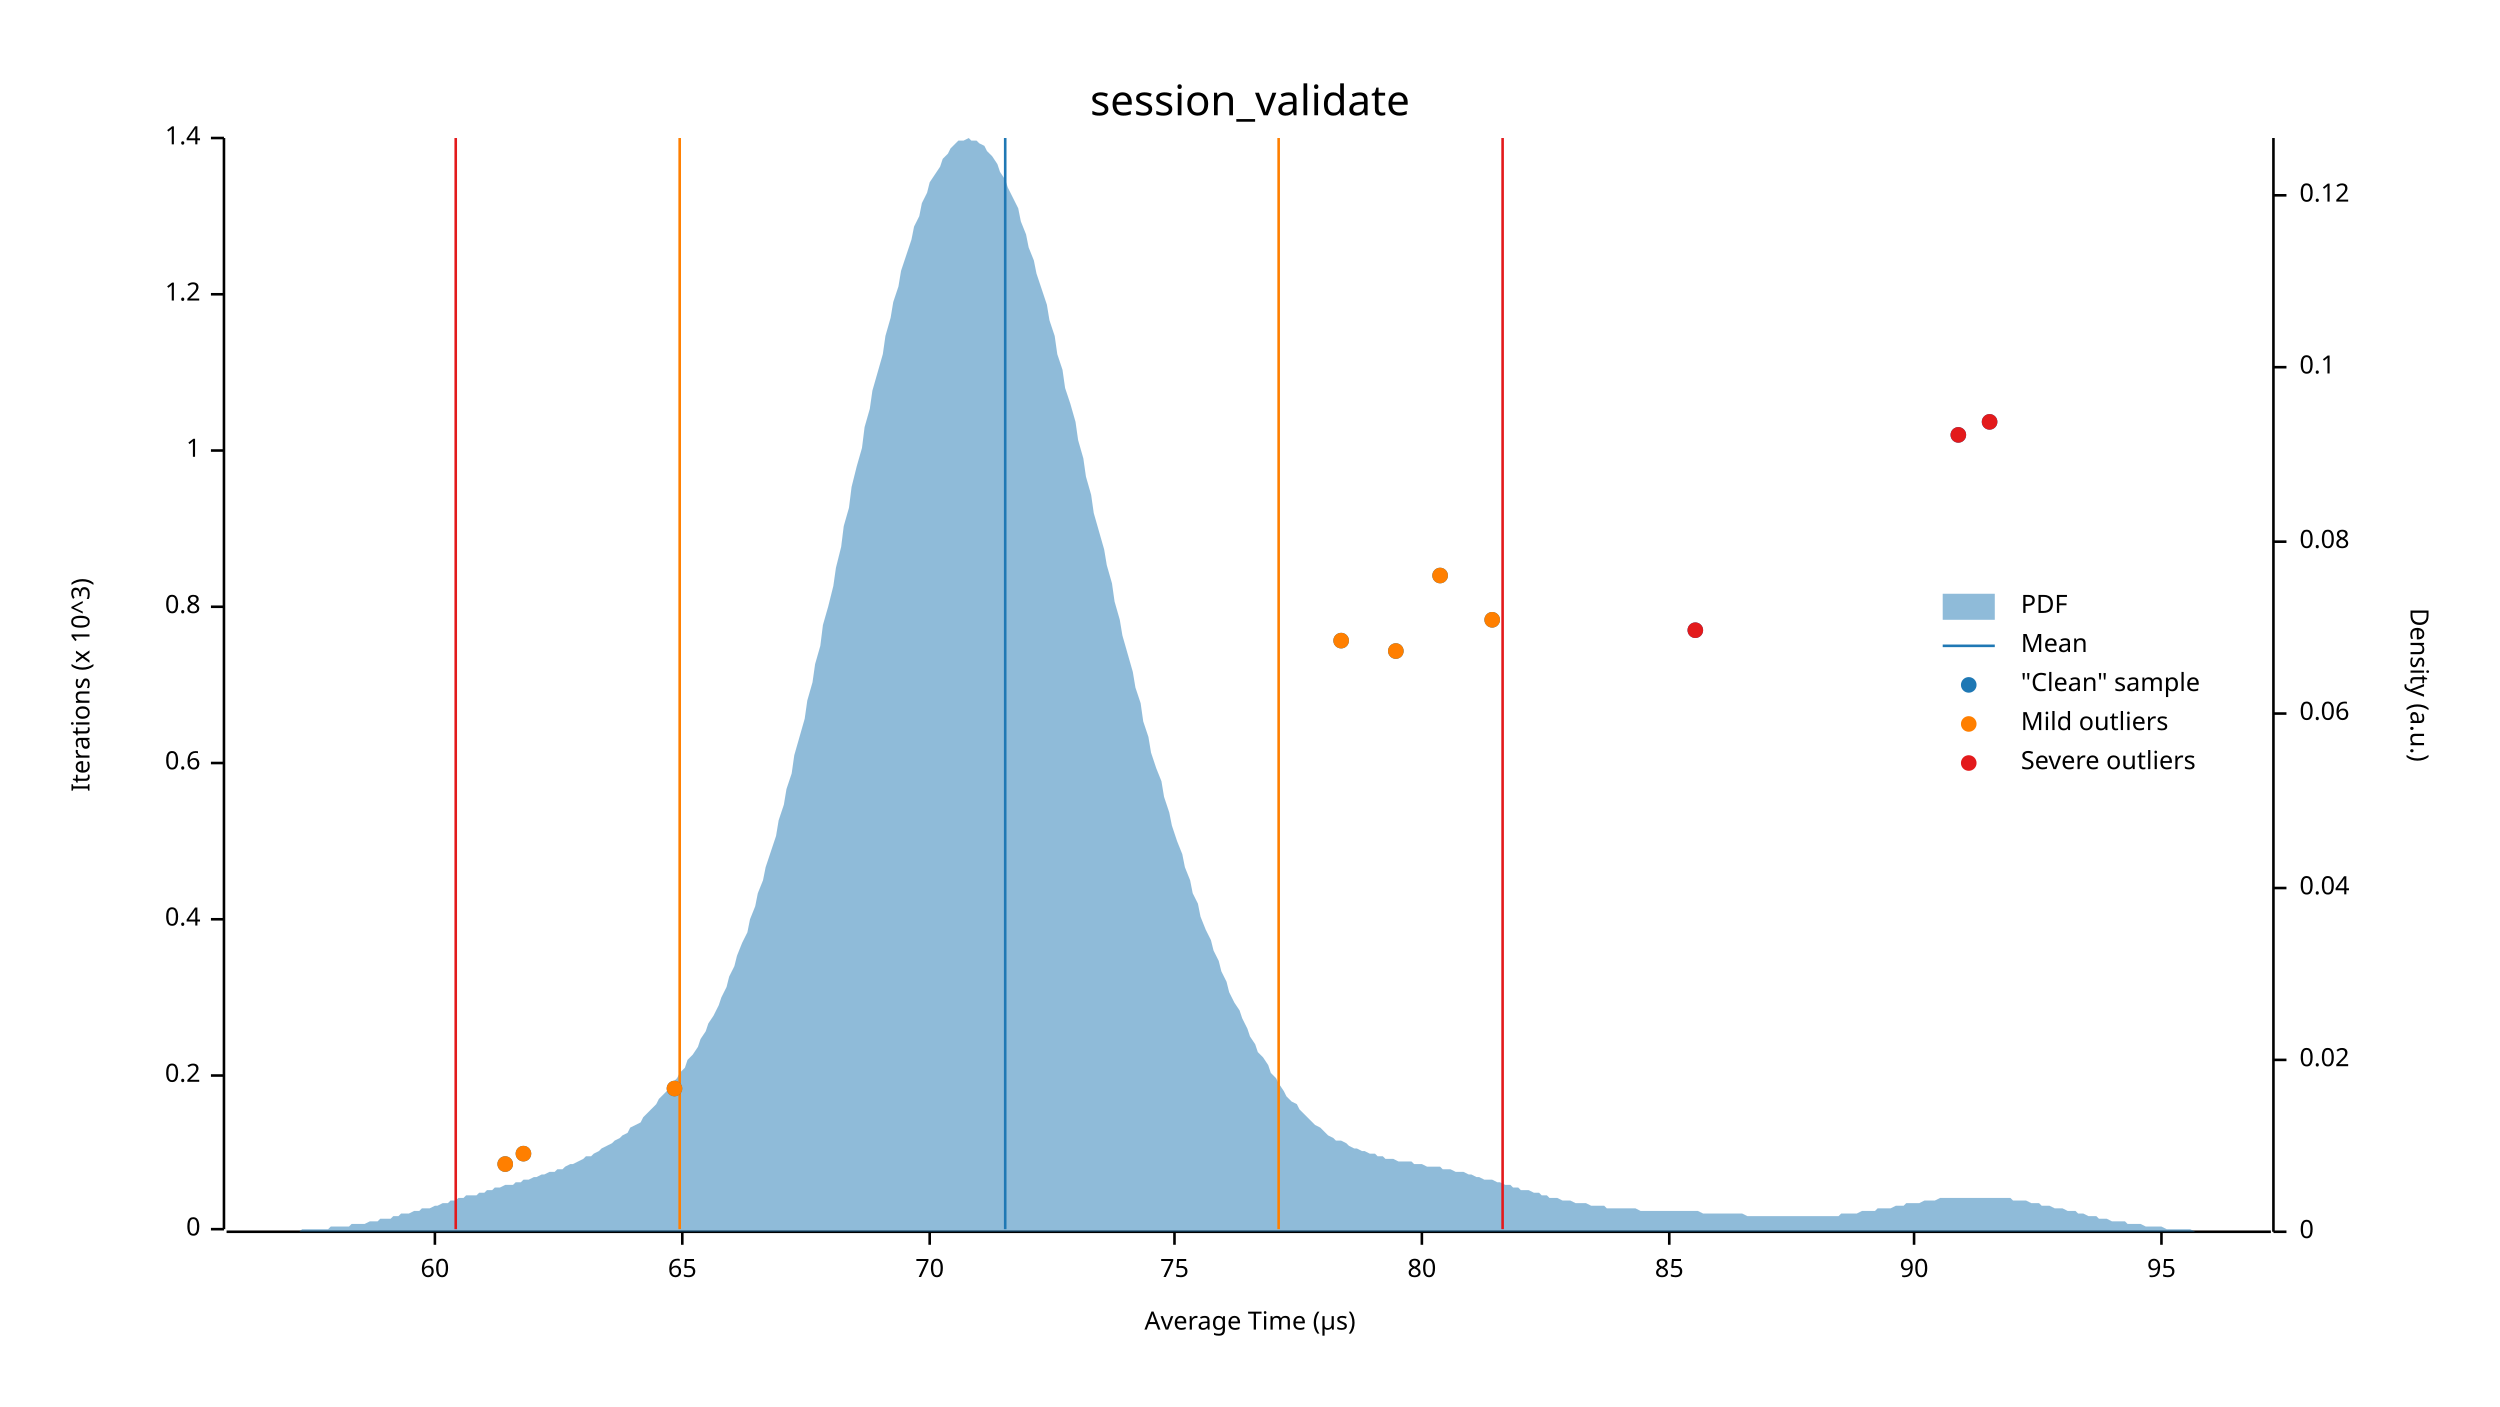
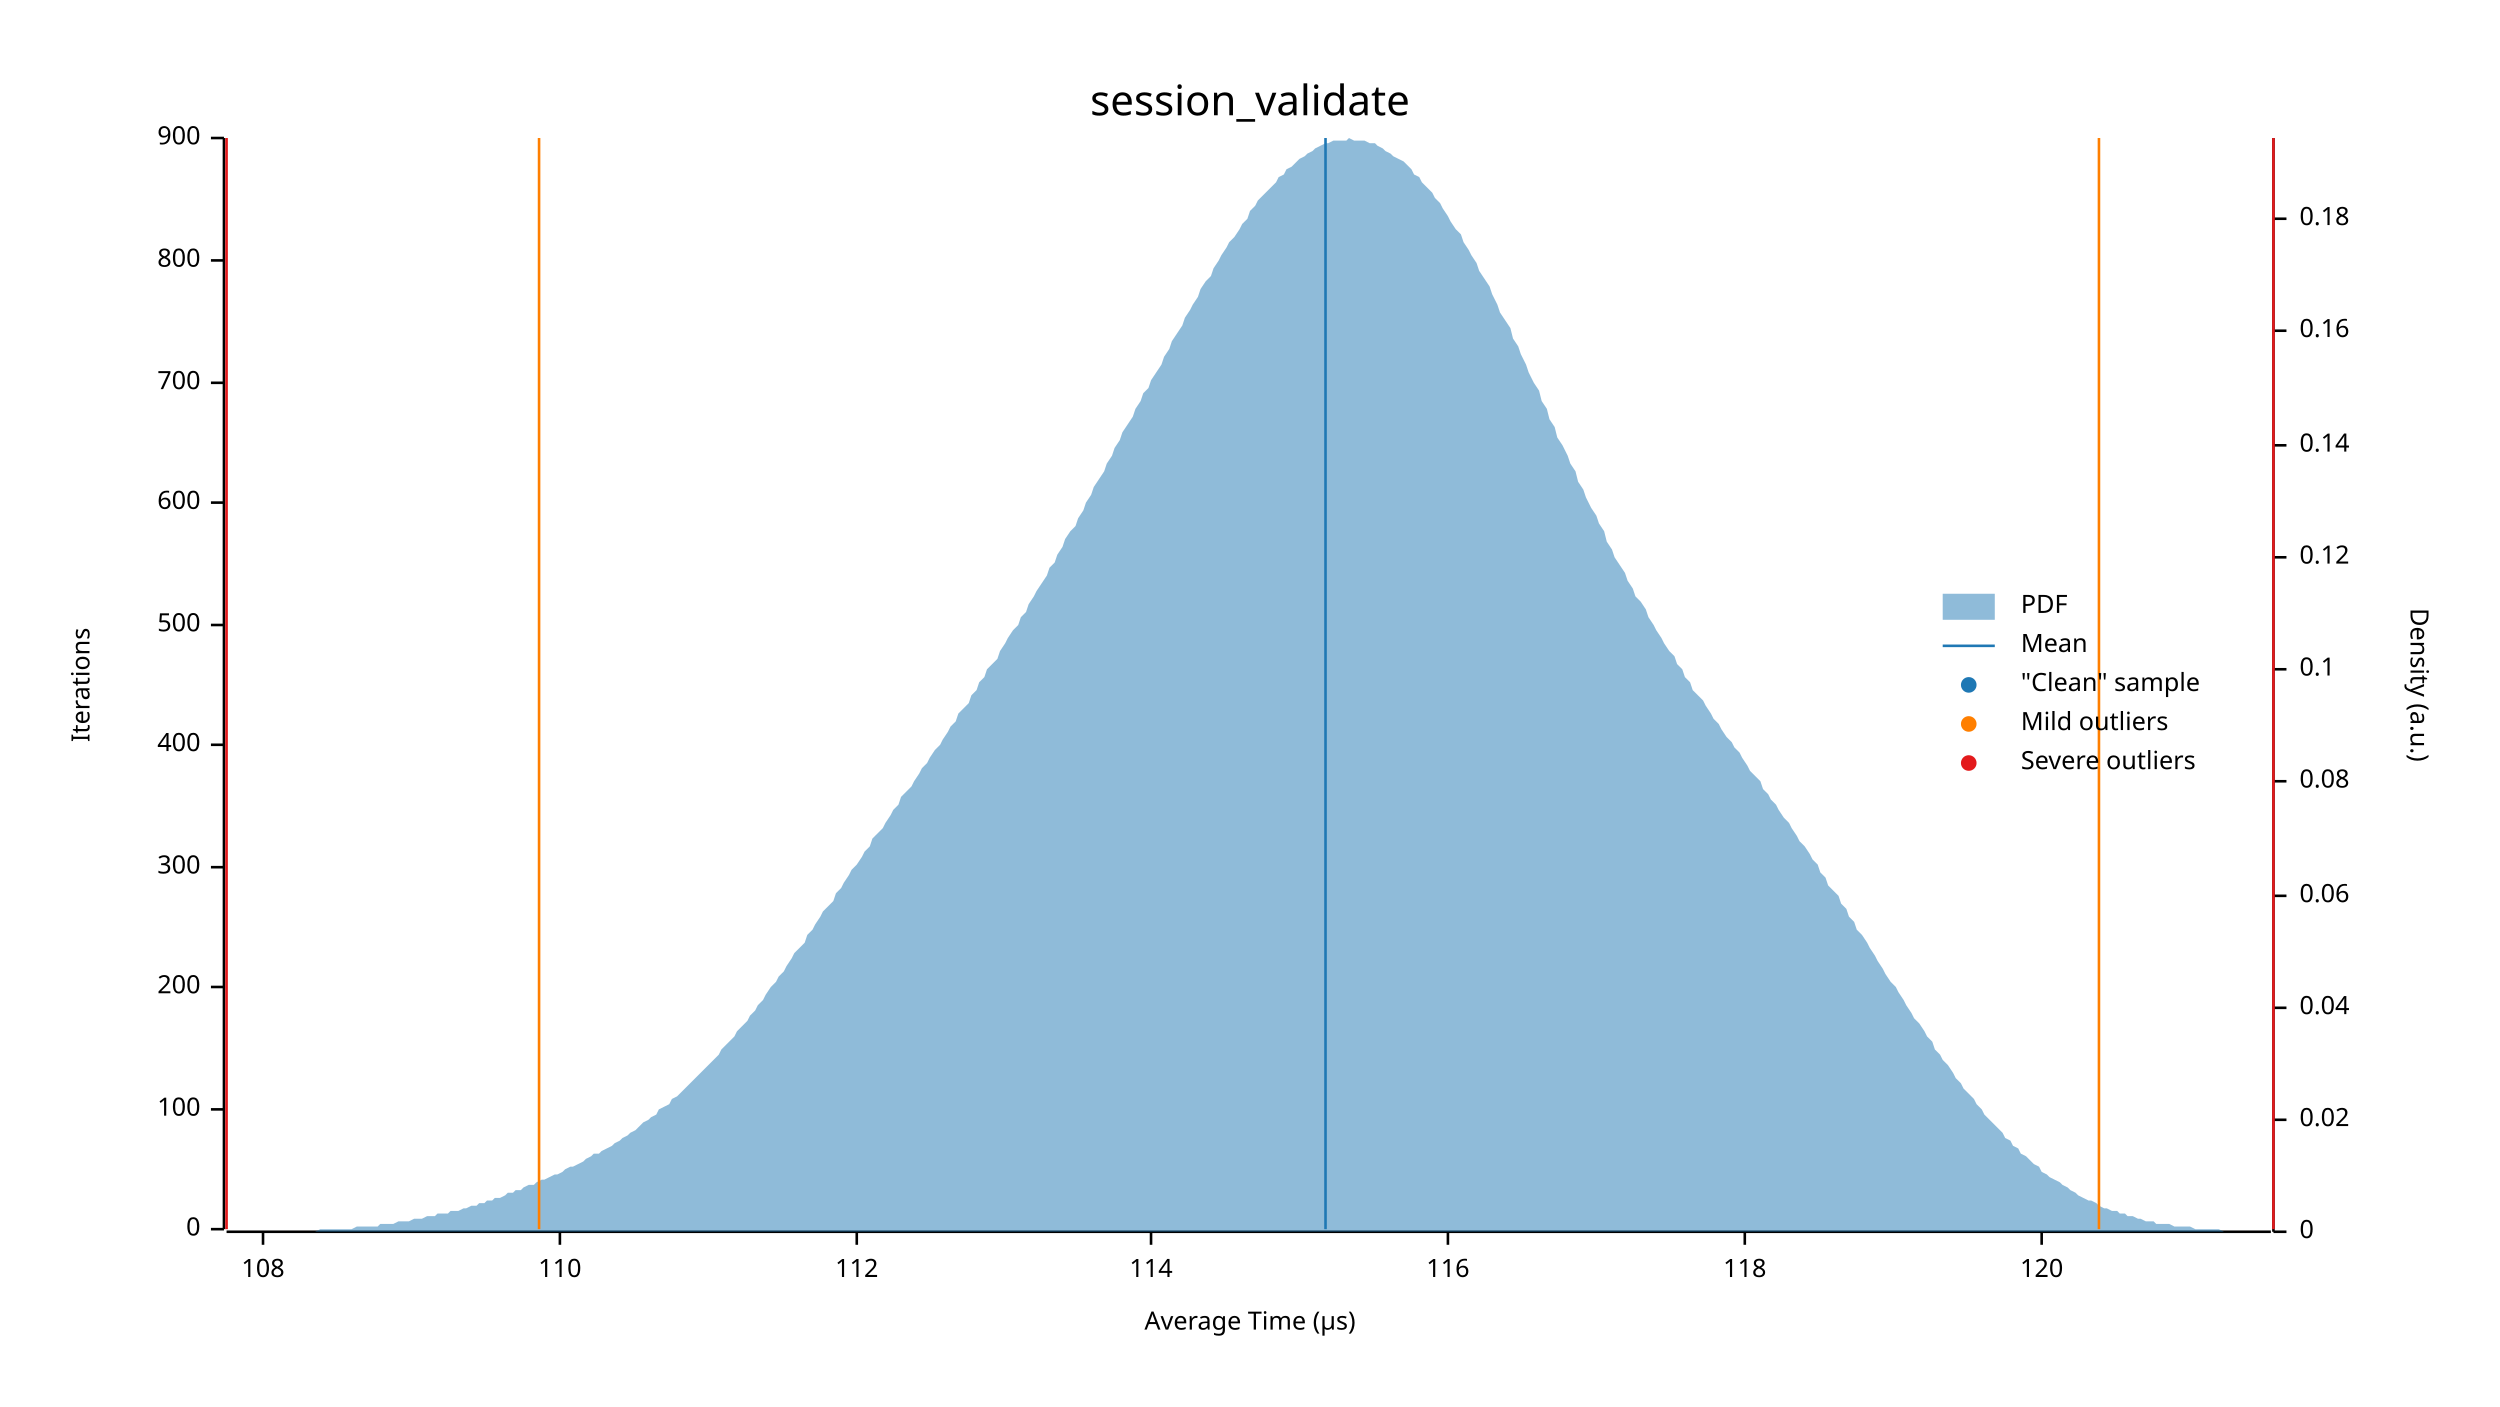
<svg xmlns="http://www.w3.org/2000/svg" width="960" height="540" viewBox="0 0 960 540">
  <text x="480" y="32" dy="0.76em" text-anchor="middle" font-family="sans-serif" font-size="16.129" opacity="1" fill="#000000">
session_validate
</text>
  <text x="27" y="263" dy="0.76em" text-anchor="middle" font-family="sans-serif" font-size="9.677" opacity="1" fill="#000000" transform="rotate(270, 27, 263)">
- Iterations (x 10^3)
+ Iterations
</text>
  <text x="480" y="513" dy="-0.5ex" text-anchor="middle" font-family="sans-serif" font-size="9.677" opacity="1" fill="#000000">
Average Time (µs)
</text>
  <polyline fill="none" opacity="1" stroke="#000000" stroke-width="1" points="86,53 86,472 " />
  <text x="77" y="472" dy="0.5ex" text-anchor="end" font-family="sans-serif" font-size="9.677" opacity="1" fill="#000000">
0
</text>
  <polyline fill="none" opacity="1" stroke="#000000" stroke-width="1" points="81,472 86,472 " />
-   <text x="77" y="413" dy="0.5ex" text-anchor="end" font-family="sans-serif" font-size="9.677" opacity="1" fill="#000000">
- 0.2
+   <text x="77" y="426" dy="0.5ex" text-anchor="end" font-family="sans-serif" font-size="9.677" opacity="1" fill="#000000">
+ 100
</text>
-   <polyline fill="none" opacity="1" stroke="#000000" stroke-width="1" points="81,413 86,413 " />
-   <text x="77" y="353" dy="0.5ex" text-anchor="end" font-family="sans-serif" font-size="9.677" opacity="1" fill="#000000">
- 0.4
+   <polyline fill="none" opacity="1" stroke="#000000" stroke-width="1" points="81,426 86,426 " />
+   <text x="77" y="379" dy="0.5ex" text-anchor="end" font-family="sans-serif" font-size="9.677" opacity="1" fill="#000000">
+ 200
</text>
-   <polyline fill="none" opacity="1" stroke="#000000" stroke-width="1" points="81,353 86,353 " />
-   <text x="77" y="293" dy="0.5ex" text-anchor="end" font-family="sans-serif" font-size="9.677" opacity="1" fill="#000000">
- 0.6
+   <polyline fill="none" opacity="1" stroke="#000000" stroke-width="1" points="81,379 86,379 " />
+   <text x="77" y="333" dy="0.5ex" text-anchor="end" font-family="sans-serif" font-size="9.677" opacity="1" fill="#000000">
+ 300
</text>
-   <polyline fill="none" opacity="1" stroke="#000000" stroke-width="1" points="81,293 86,293 " />
-   <text x="77" y="233" dy="0.5ex" text-anchor="end" font-family="sans-serif" font-size="9.677" opacity="1" fill="#000000">
- 0.8
+   <polyline fill="none" opacity="1" stroke="#000000" stroke-width="1" points="81,333 86,333 " />
+   <text x="77" y="286" dy="0.5ex" text-anchor="end" font-family="sans-serif" font-size="9.677" opacity="1" fill="#000000">
+ 400
</text>
-   <polyline fill="none" opacity="1" stroke="#000000" stroke-width="1" points="81,233 86,233 " />
-   <text x="77" y="173" dy="0.5ex" text-anchor="end" font-family="sans-serif" font-size="9.677" opacity="1" fill="#000000">
- 1
+   <polyline fill="none" opacity="1" stroke="#000000" stroke-width="1" points="81,286 86,286 " />
+   <text x="77" y="240" dy="0.5ex" text-anchor="end" font-family="sans-serif" font-size="9.677" opacity="1" fill="#000000">
+ 500
</text>
-   <polyline fill="none" opacity="1" stroke="#000000" stroke-width="1" points="81,173 86,173 " />
-   <text x="77" y="113" dy="0.5ex" text-anchor="end" font-family="sans-serif" font-size="9.677" opacity="1" fill="#000000">
- 1.2
+   <polyline fill="none" opacity="1" stroke="#000000" stroke-width="1" points="81,240 86,240 " />
+   <text x="77" y="193" dy="0.5ex" text-anchor="end" font-family="sans-serif" font-size="9.677" opacity="1" fill="#000000">
+ 600
</text>
-   <polyline fill="none" opacity="1" stroke="#000000" stroke-width="1" points="81,113 86,113 " />
+   <polyline fill="none" opacity="1" stroke="#000000" stroke-width="1" points="81,193 86,193 " />
+   <text x="77" y="147" dy="0.5ex" text-anchor="end" font-family="sans-serif" font-size="9.677" opacity="1" fill="#000000">
+ 700
+ </text>
+   <polyline fill="none" opacity="1" stroke="#000000" stroke-width="1" points="81,147 86,147 " />
+   <text x="77" y="100" dy="0.5ex" text-anchor="end" font-family="sans-serif" font-size="9.677" opacity="1" fill="#000000">
+ 800
+ </text>
+   <polyline fill="none" opacity="1" stroke="#000000" stroke-width="1" points="81,100 86,100 " />
  <text x="77" y="53" dy="0.5ex" text-anchor="end" font-family="sans-serif" font-size="9.677" opacity="1" fill="#000000">
- 1.4
+ 900
</text>
  <polyline fill="none" opacity="1" stroke="#000000" stroke-width="1" points="81,53 86,53 " />
  <polyline fill="none" opacity="1" stroke="#000000" stroke-width="1" points="87,473 872,473 " />
-   <text x="167" y="483" dy="0.76em" text-anchor="middle" font-family="sans-serif" font-size="9.677" opacity="1" fill="#000000">
- 60
+   <text x="101" y="483" dy="0.76em" text-anchor="middle" font-family="sans-serif" font-size="9.677" opacity="1" fill="#000000">
+ 108
</text>
-   <polyline fill="none" opacity="1" stroke="#000000" stroke-width="1" points="167,473 167,478 " />
-   <text x="262" y="483" dy="0.76em" text-anchor="middle" font-family="sans-serif" font-size="9.677" opacity="1" fill="#000000">
- 65
+   <polyline fill="none" opacity="1" stroke="#000000" stroke-width="1" points="101,473 101,478 " />
+   <text x="215" y="483" dy="0.76em" text-anchor="middle" font-family="sans-serif" font-size="9.677" opacity="1" fill="#000000">
+ 110
</text>
-   <polyline fill="none" opacity="1" stroke="#000000" stroke-width="1" points="262,473 262,478 " />
-   <text x="357" y="483" dy="0.76em" text-anchor="middle" font-family="sans-serif" font-size="9.677" opacity="1" fill="#000000">
- 70
+   <polyline fill="none" opacity="1" stroke="#000000" stroke-width="1" points="215,473 215,478 " />
+   <text x="329" y="483" dy="0.76em" text-anchor="middle" font-family="sans-serif" font-size="9.677" opacity="1" fill="#000000">
+ 112
</text>
-   <polyline fill="none" opacity="1" stroke="#000000" stroke-width="1" points="357,473 357,478 " />
-   <text x="451" y="483" dy="0.76em" text-anchor="middle" font-family="sans-serif" font-size="9.677" opacity="1" fill="#000000">
- 75
+   <polyline fill="none" opacity="1" stroke="#000000" stroke-width="1" points="329,473 329,478 " />
+   <text x="442" y="483" dy="0.76em" text-anchor="middle" font-family="sans-serif" font-size="9.677" opacity="1" fill="#000000">
+ 114
</text>
-   <polyline fill="none" opacity="1" stroke="#000000" stroke-width="1" points="451,473 451,478 " />
-   <text x="546" y="483" dy="0.76em" text-anchor="middle" font-family="sans-serif" font-size="9.677" opacity="1" fill="#000000">
- 80
+   <polyline fill="none" opacity="1" stroke="#000000" stroke-width="1" points="442,473 442,478 " />
+   <text x="556" y="483" dy="0.76em" text-anchor="middle" font-family="sans-serif" font-size="9.677" opacity="1" fill="#000000">
+ 116
</text>
-   <polyline fill="none" opacity="1" stroke="#000000" stroke-width="1" points="546,473 546,478 " />
-   <text x="641" y="483" dy="0.76em" text-anchor="middle" font-family="sans-serif" font-size="9.677" opacity="1" fill="#000000">
- 85
+   <polyline fill="none" opacity="1" stroke="#000000" stroke-width="1" points="556,473 556,478 " />
+   <text x="670" y="483" dy="0.76em" text-anchor="middle" font-family="sans-serif" font-size="9.677" opacity="1" fill="#000000">
+ 118
</text>
-   <polyline fill="none" opacity="1" stroke="#000000" stroke-width="1" points="641,473 641,478 " />
-   <text x="735" y="483" dy="0.76em" text-anchor="middle" font-family="sans-serif" font-size="9.677" opacity="1" fill="#000000">
- 90
+   <polyline fill="none" opacity="1" stroke="#000000" stroke-width="1" points="670,473 670,478 " />
+   <text x="784" y="483" dy="0.76em" text-anchor="middle" font-family="sans-serif" font-size="9.677" opacity="1" fill="#000000">
+ 120
</text>
-   <polyline fill="none" opacity="1" stroke="#000000" stroke-width="1" points="735,473 735,478 " />
-   <text x="830" y="483" dy="0.76em" text-anchor="middle" font-family="sans-serif" font-size="9.677" opacity="1" fill="#000000">
- 95
- </text>
-   <polyline fill="none" opacity="1" stroke="#000000" stroke-width="1" points="830,473 830,478 " />
+   <polyline fill="none" opacity="1" stroke="#000000" stroke-width="1" points="784,473 784,478 " />
  <text x="933" y="263" dy="0.76em" text-anchor="middle" font-family="sans-serif" font-size="9.677" opacity="1" fill="#000000" transform="rotate(90, 933, 263)">
Density (a.u.)
</text>
  <polyline fill="none" opacity="1" stroke="#000000" stroke-width="1" points="873,53 873,473 " />
  <text x="883" y="473" dy="0.5ex" text-anchor="start" font-family="sans-serif" font-size="9.677" opacity="1" fill="#000000">
0
</text>
  <polyline fill="none" opacity="1" stroke="#000000" stroke-width="1" points="873,473 878,473 " />
-   <text x="883" y="407" dy="0.5ex" text-anchor="start" font-family="sans-serif" font-size="9.677" opacity="1" fill="#000000">
+   <text x="883" y="430" dy="0.5ex" text-anchor="start" font-family="sans-serif" font-size="9.677" opacity="1" fill="#000000">
0.02
</text>
-   <polyline fill="none" opacity="1" stroke="#000000" stroke-width="1" points="873,407 878,407 " />
-   <text x="883" y="341" dy="0.5ex" text-anchor="start" font-family="sans-serif" font-size="9.677" opacity="1" fill="#000000">
+   <polyline fill="none" opacity="1" stroke="#000000" stroke-width="1" points="873,430 878,430 " />
+   <text x="883" y="387" dy="0.5ex" text-anchor="start" font-family="sans-serif" font-size="9.677" opacity="1" fill="#000000">
0.04
</text>
-   <polyline fill="none" opacity="1" stroke="#000000" stroke-width="1" points="873,341 878,341 " />
-   <text x="883" y="274" dy="0.5ex" text-anchor="start" font-family="sans-serif" font-size="9.677" opacity="1" fill="#000000">
+   <polyline fill="none" opacity="1" stroke="#000000" stroke-width="1" points="873,387 878,387 " />
+   <text x="883" y="344" dy="0.5ex" text-anchor="start" font-family="sans-serif" font-size="9.677" opacity="1" fill="#000000">
0.06
</text>
-   <polyline fill="none" opacity="1" stroke="#000000" stroke-width="1" points="873,274 878,274 " />
-   <text x="883" y="208" dy="0.5ex" text-anchor="start" font-family="sans-serif" font-size="9.677" opacity="1" fill="#000000">
+   <polyline fill="none" opacity="1" stroke="#000000" stroke-width="1" points="873,344 878,344 " />
+   <text x="883" y="300" dy="0.5ex" text-anchor="start" font-family="sans-serif" font-size="9.677" opacity="1" fill="#000000">
0.08
</text>
-   <polyline fill="none" opacity="1" stroke="#000000" stroke-width="1" points="873,208 878,208 " />
-   <text x="883" y="141" dy="0.5ex" text-anchor="start" font-family="sans-serif" font-size="9.677" opacity="1" fill="#000000">
+   <polyline fill="none" opacity="1" stroke="#000000" stroke-width="1" points="873,300 878,300 " />
+   <text x="883" y="257" dy="0.5ex" text-anchor="start" font-family="sans-serif" font-size="9.677" opacity="1" fill="#000000">
0.1
</text>
-   <polyline fill="none" opacity="1" stroke="#000000" stroke-width="1" points="873,141 878,141 " />
-   <text x="883" y="75" dy="0.5ex" text-anchor="start" font-family="sans-serif" font-size="9.677" opacity="1" fill="#000000">
+   <polyline fill="none" opacity="1" stroke="#000000" stroke-width="1" points="873,257 878,257 " />
+   <text x="883" y="214" dy="0.5ex" text-anchor="start" font-family="sans-serif" font-size="9.677" opacity="1" fill="#000000">
0.12
</text>
-   <polyline fill="none" opacity="1" stroke="#000000" stroke-width="1" points="873,75 878,75 " />
-   <polygon opacity="0.5" fill="#1F78B4" points="87,473 88,473 90,473 91,473 93,473 94,473 96,473 98,473 99,473 101,473 102,473 104,473 105,473 107,473 109,473 110,473 112,473 113,473 115,473 116,472 118,472 120,472 121,472 123,472 124,472 126,472 127,471 129,471 131,471 132,471 134,471 135,470 137,470 138,470 140,470 142,469 143,469 145,469 146,468 148,468 150,468 151,467 153,467 154,466 156,466 157,466 159,465 161,465 162,464 164,464 165,464 167,463 168,463 170,462 172,462 173,461 175,461 176,460 178,460 179,459 181,459 183,459 184,458 186,458 187,457 189,457 190,456 192,456 194,455 195,455 197,455 198,454 200,454 201,453 203,453 205,452 206,452 208,451 209,451 211,450 213,450 214,449 216,449 217,448 219,447 220,447 222,446 224,445 225,444 227,444 228,443 230,442 231,441 233,440 235,439 236,438 238,437 239,436 241,435 242,433 244,432 246,431 247,429 249,427 250,426 252,424 253,422 255,420 257,418 258,416 260,414 261,412 263,410 264,407 266,405 268,402 269,399 271,396 272,393 274,390 276,386 277,383 279,379 280,375 282,371 283,367 285,362 287,358 288,353 290,348 291,343 293,338 294,333 296,327 298,321 299,315 301,309 302,303 304,297 305,290 307,283 309,276 310,269 312,262 313,255 315,248 316,240 318,233 320,225 321,218 323,210 324,202 326,195 327,187 329,179 331,172 332,164 334,157 335,150 337,143 339,136 340,129 342,122 343,116 345,110 346,104 348,98 350,92 351,87 353,83 354,78 356,74 357,70 359,67 361,64 362,61 364,59 365,57 367,55 368,54 370,54 372,53 373,54 375,54 376,55 378,56 379,58 381,60 383,63 384,66 386,69 387,72 389,76 391,80 392,85 394,90 395,95 397,100 398,105 400,111 402,117 403,123 405,129 406,136 408,142 409,149 411,155 413,162 414,169 416,176 417,183 419,190 420,197 422,204 424,211 425,217 427,224 428,231 430,238 431,244 433,251 435,258 436,264 438,270 439,277 441,283 442,289 444,295 446,300 447,306 449,312 450,317 452,323 454,328 455,333 457,338 458,343 460,347 461,352 463,357 465,361 466,365 468,369 469,373 471,377 472,381 474,385 476,388 477,391 479,395 480,398 482,401 483,404 485,406 487,409 488,412 490,414 491,416 493,419 494,421 496,423 498,424 499,426 501,428 502,429 504,431 505,432 507,433 509,435 510,436 512,437 513,438 515,438 517,439 518,440 520,441 521,441 523,442 524,442 526,443 528,443 529,444 531,444 532,445 534,445 535,445 537,446 539,446 540,446 542,446 543,447 545,447 546,447 548,448 550,448 551,448 553,448 554,449 556,449 557,449 559,450 561,450 562,450 564,451 565,451 567,452 568,452 570,453 572,453 573,453 575,454 576,454 578,455 580,455 581,456 583,456 584,457 586,457 587,457 589,458 591,458 592,459 594,459 595,460 597,460 598,460 600,461 602,461 603,461 605,462 606,462 608,462 609,462 611,463 613,463 614,463 616,463 617,464 619,464 620,464 622,464 624,464 625,464 627,464 628,464 630,465 632,465 633,465 635,465 636,465 638,465 639,465 641,465 643,465 644,465 646,465 647,465 649,465 650,465 652,465 654,466 655,466 657,466 658,466 660,466 661,466 663,466 665,466 666,466 668,466 669,466 671,467 672,467 674,467 676,467 677,467 679,467 680,467 682,467 683,467 685,467 687,467 688,467 690,467 691,467 693,467 695,467 696,467 698,467 699,467 701,467 702,467 704,467 706,467 707,466 709,466 710,466 712,466 713,466 715,465 717,465 718,465 720,465 721,464 723,464 724,464 726,464 728,463 729,463 731,463 732,462 734,462 735,462 737,462 739,461 740,461 742,461 743,461 745,460 746,460 748,460 750,460 751,460 753,460 754,460 756,460 758,460 759,460 761,460 762,460 764,460 765,460 767,460 769,460 770,460 772,460 773,461 775,461 776,461 778,461 780,462 781,462 783,462 784,463 786,463 787,463 789,464 791,464 792,464 794,465 795,465 797,465 798,466 800,466 802,467 803,467 805,467 806,468 808,468 809,468 811,469 813,469 814,469 816,469 817,470 819,470 821,470 822,470 824,471 825,471 827,471 828,471 830,471 832,472 833,472 835,472 836,472 838,472 839,472 841,472 843,473 844,473 846,473 847,473 849,473 850,473 852,473 854,473 855,473 857,473 858,473 860,473 861,473 863,473 865,473 866,473 868,473 869,473 871,473 873,473 873,473 87,473 " />
-   <polyline fill="none" opacity="1" stroke="#1F78B4" stroke-width="1" points="386,472 386,53 " />
-   <polyline fill="none" opacity="1" stroke="#FF7F00" stroke-width="1" points="261,472 261,53 " />
-   <polyline fill="none" opacity="1" stroke="#FF7F00" stroke-width="1" points="491,472 491,53 " />
-   <polyline fill="none" opacity="1" stroke="#E31A1C" stroke-width="1" points="175,472 175,53 " />
-   <polyline fill="none" opacity="1" stroke="#E31A1C" stroke-width="1" points="577,472 577,53 " />
-   <circle cx="194" cy="447" r="3" opacity="1" fill="#1F78B4" stroke="none" stroke-width="1" />
-   <circle cx="201" cy="443" r="3" opacity="1" fill="#1F78B4" stroke="none" stroke-width="1" />
-   <circle cx="259" cy="418" r="3" opacity="1" fill="#1F78B4" stroke="none" stroke-width="1" />
-   <circle cx="536" cy="250" r="3" opacity="1" fill="#1F78B4" stroke="none" stroke-width="1" />
-   <circle cx="515" cy="246" r="3" opacity="1" fill="#1F78B4" stroke="none" stroke-width="1" />
-   <circle cx="651" cy="242" r="3" opacity="1" fill="#1F78B4" stroke="none" stroke-width="1" />
-   <circle cx="573" cy="238" r="3" opacity="1" fill="#1F78B4" stroke="none" stroke-width="1" />
-   <circle cx="553" cy="221" r="3" opacity="1" fill="#1F78B4" stroke="none" stroke-width="1" />
-   <circle cx="752" cy="167" r="3" opacity="1" fill="#1F78B4" stroke="none" stroke-width="1" />
-   <circle cx="764" cy="162" r="3" opacity="1" fill="#1F78B4" stroke="none" stroke-width="1" />
-   <circle cx="194" cy="447" r="3" opacity="1" fill="#FF7F00" stroke="none" stroke-width="1" />
-   <circle cx="201" cy="443" r="3" opacity="1" fill="#FF7F00" stroke="none" stroke-width="1" />
-   <circle cx="259" cy="418" r="3" opacity="1" fill="#FF7F00" stroke="none" stroke-width="1" />
-   <circle cx="536" cy="250" r="3" opacity="1" fill="#FF7F00" stroke="none" stroke-width="1" />
-   <circle cx="515" cy="246" r="3" opacity="1" fill="#FF7F00" stroke="none" stroke-width="1" />
-   <circle cx="573" cy="238" r="3" opacity="1" fill="#FF7F00" stroke="none" stroke-width="1" />
-   <circle cx="553" cy="221" r="3" opacity="1" fill="#FF7F00" stroke="none" stroke-width="1" />
-   <circle cx="651" cy="242" r="3" opacity="1" fill="#E31A1C" stroke="none" stroke-width="1" />
-   <circle cx="752" cy="167" r="3" opacity="1" fill="#E31A1C" stroke="none" stroke-width="1" />
-   <circle cx="764" cy="162" r="3" opacity="1" fill="#E31A1C" stroke="none" stroke-width="1" />
+   <polyline fill="none" opacity="1" stroke="#000000" stroke-width="1" points="873,214 878,214 " />
+   <text x="883" y="171" dy="0.5ex" text-anchor="start" font-family="sans-serif" font-size="9.677" opacity="1" fill="#000000">
+ 0.14
+ </text>
+   <polyline fill="none" opacity="1" stroke="#000000" stroke-width="1" points="873,171 878,171 " />
+   <text x="883" y="127" dy="0.5ex" text-anchor="start" font-family="sans-serif" font-size="9.677" opacity="1" fill="#000000">
+ 0.16
+ </text>
+   <polyline fill="none" opacity="1" stroke="#000000" stroke-width="1" points="873,127 878,127 " />
+   <text x="883" y="84" dy="0.5ex" text-anchor="start" font-family="sans-serif" font-size="9.677" opacity="1" fill="#000000">
+ 0.18
+ </text>
+   <polyline fill="none" opacity="1" stroke="#000000" stroke-width="1" points="873,84 878,84 " />
+   <polygon opacity="0.5" fill="#1F78B4" points="87,473 88,473 90,473 91,473 93,473 94,473 96,473 98,473 99,473 101,473 102,473 104,473 105,473 107,473 109,473 110,473 112,473 113,473 115,473 116,473 118,473 120,473 121,473 123,472 124,472 126,472 127,472 129,472 131,472 132,472 134,472 135,472 137,471 138,471 140,471 142,471 143,471 145,471 146,470 148,470 150,470 151,470 153,469 154,469 156,469 157,469 159,468 161,468 162,468 164,467 165,467 167,467 168,466 170,466 172,466 173,465 175,465 176,465 178,464 179,464 181,463 183,463 184,462 186,462 187,461 189,461 190,460 192,460 194,459 195,458 197,458 198,457 200,457 201,456 203,455 205,455 206,454 208,453 209,453 211,452 213,451 214,451 216,450 217,449 219,448 220,448 222,447 224,446 225,445 227,444 228,443 230,443 231,442 233,441 235,440 236,439 238,438 239,437 241,436 242,435 244,434 246,432 247,431 249,430 250,429 252,428 253,426 255,425 257,424 258,422 260,421 261,420 263,418 264,417 266,415 268,413 269,412 271,410 272,409 274,407 276,405 277,403 279,401 280,400 282,398 283,396 285,394 287,392 288,390 290,388 291,386 293,384 294,382 296,379 298,377 299,375 301,373 302,371 304,368 305,366 307,364 309,362 310,359 312,357 313,355 315,352 316,350 318,348 320,346 321,343 323,341 324,339 326,336 327,334 329,332 331,329 332,327 334,325 335,322 337,320 339,318 340,316 342,313 343,311 345,309 346,306 348,304 350,302 351,300 353,297 354,295 356,293 357,291 359,288 361,286 362,284 364,281 365,279 367,277 368,274 370,272 372,270 373,267 375,265 376,262 378,260 379,257 381,255 383,253 384,250 386,247 387,245 389,242 391,240 392,237 394,235 395,232 397,229 398,227 400,224 402,221 403,218 405,216 406,213 408,210 409,207 411,204 413,202 414,199 416,196 417,193 419,190 420,187 422,184 424,181 425,178 427,175 428,172 430,169 431,166 433,163 435,160 436,157 438,154 439,151 441,149 442,146 444,143 446,140 447,137 449,134 450,131 452,128 454,125 455,122 457,119 458,117 460,114 461,111 463,108 465,106 466,103 468,100 469,98 471,95 472,93 474,91 476,88 477,86 479,84 480,81 482,79 483,77 485,75 487,73 488,72 490,70 491,68 493,67 494,65 496,64 498,62 499,61 501,60 502,59 504,58 505,57 507,56 509,55 510,55 512,54 513,54 515,54 517,54 518,53 520,54 521,54 523,54 524,54 526,55 528,55 529,56 531,57 532,58 534,59 535,60 537,61 539,62 540,63 542,65 543,67 545,68 546,70 548,72 550,74 551,76 553,78 554,80 556,83 557,85 559,88 561,90 562,93 564,96 565,98 567,101 568,104 570,107 572,110 573,113 575,117 576,120 578,123 580,126 581,130 583,133 584,136 586,140 587,143 589,147 591,150 592,154 594,157 595,161 597,164 598,168 600,171 602,175 603,178 605,181 606,185 608,188 609,191 611,195 613,198 614,201 616,204 617,208 619,211 620,214 622,217 624,220 625,223 627,226 628,229 630,231 632,234 633,237 635,240 636,242 638,245 639,247 641,250 643,252 644,255 646,257 647,260 649,262 650,265 652,267 654,269 655,271 657,274 658,276 660,278 661,280 663,283 665,285 666,287 668,289 669,291 671,294 672,296 674,298 676,300 677,303 679,305 680,307 682,309 683,311 685,314 687,316 688,318 690,321 691,323 693,325 695,328 696,330 698,332 699,335 701,337 702,340 704,342 706,344 707,347 709,349 710,352 712,354 713,357 715,359 717,362 718,364 720,367 721,369 723,372 724,374 726,377 728,379 729,381 731,384 732,386 734,389 735,391 737,393 739,396 740,398 742,400 743,403 745,405 746,407 748,409 750,412 751,414 753,416 754,418 756,420 758,422 759,424 761,426 762,428 764,430 765,431 767,433 769,435 770,437 772,438 773,440 775,441 776,443 778,444 780,446 781,447 783,448 784,450 786,451 787,452 789,453 791,454 792,455 794,456 795,457 797,458 798,459 800,460 802,461 803,461 805,462 806,463 808,464 809,464 811,465 813,465 814,466 816,466 817,467 819,467 821,468 822,468 824,469 825,469 827,469 828,470 830,470 832,470 833,470 835,471 836,471 838,471 839,471 841,471 843,472 844,472 846,472 847,472 849,472 850,472 852,472 854,473 855,473 857,473 858,473 860,473 861,473 863,473 865,473 866,473 868,473 869,473 871,473 873,473 873,473 87,473 " />
+   <polyline fill="none" opacity="1" stroke="#1F78B4" stroke-width="1" points="509,472 509,53 " />
+   <polyline fill="none" opacity="1" stroke="#FF7F00" stroke-width="1" points="207,472 207,53 " />
+   <polyline fill="none" opacity="1" stroke="#FF7F00" stroke-width="1" points="806,472 806,53 " />
+   <polyline fill="none" opacity="1" stroke="#E31A1C" stroke-width="1" points="87,472 87,53 " />
+   <polyline fill="none" opacity="1" stroke="#E31A1C" stroke-width="1" points="873,472 873,53 " />
  <text x="776" y="228" dy="0.76em" text-anchor="start" font-family="sans-serif" font-size="9.677" opacity="1" fill="#000000">
PDF
</text>
  <text x="776" y="243" dy="0.76em" text-anchor="start" font-family="sans-serif" font-size="9.677" opacity="1" fill="#000000">
Mean
</text>
  <text x="776" y="258" dy="0.76em" text-anchor="start" font-family="sans-serif" font-size="9.677" opacity="1" fill="#000000">
"Clean" sample
</text>
  <text x="776" y="273" dy="0.76em" text-anchor="start" font-family="sans-serif" font-size="9.677" opacity="1" fill="#000000">
Mild outliers
</text>
  <text x="776" y="288" dy="0.76em" text-anchor="start" font-family="sans-serif" font-size="9.677" opacity="1" fill="#000000">
Severe outliers
</text>
  <rect x="746" y="228" width="20" height="10" opacity="0.5" fill="#1F78B4" stroke="none" />
  <polyline fill="none" opacity="1" stroke="#1F78B4" stroke-width="1" points="746,248 766,248 " />
  <circle cx="756" cy="263" r="3" opacity="1" fill="#1F78B4" stroke="none" stroke-width="1" />
  <circle cx="756" cy="278" r="3" opacity="1" fill="#FF7F00" stroke="none" stroke-width="1" />
  <circle cx="756" cy="293" r="3" opacity="1" fill="#E31A1C" stroke="none" stroke-width="1" />
</svg>
